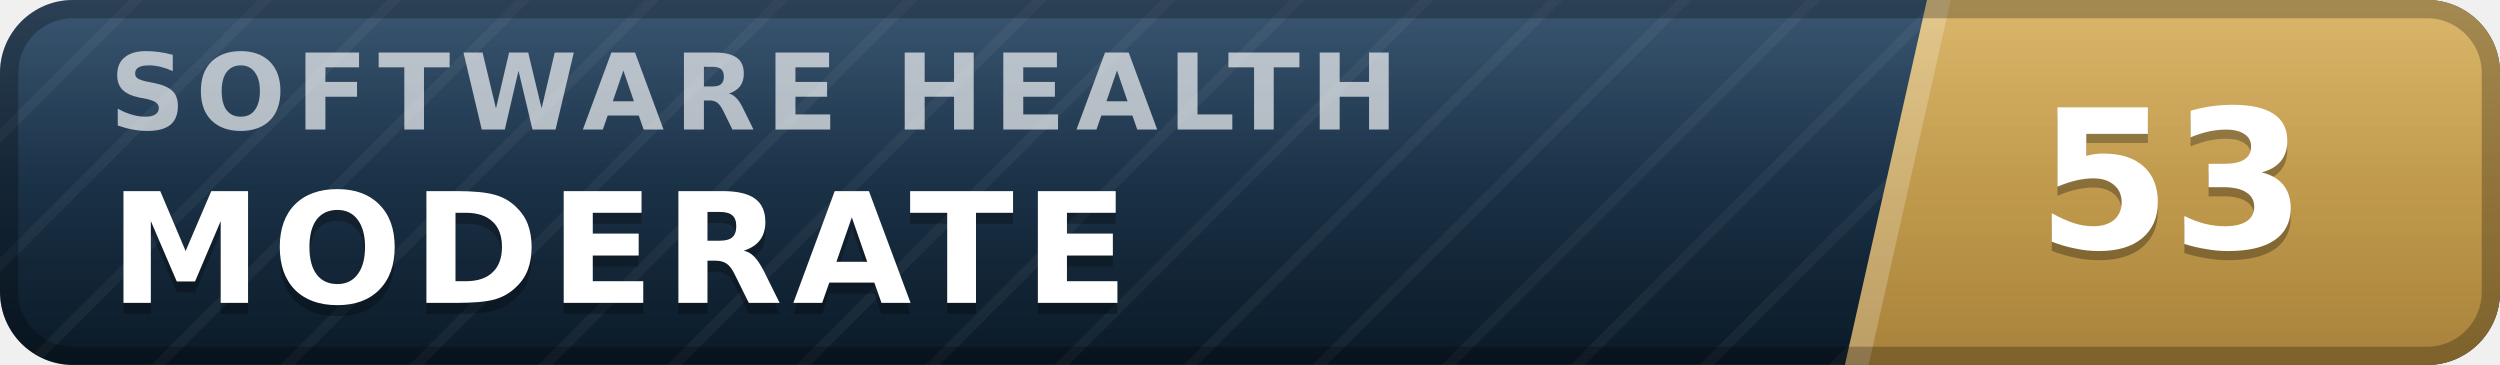
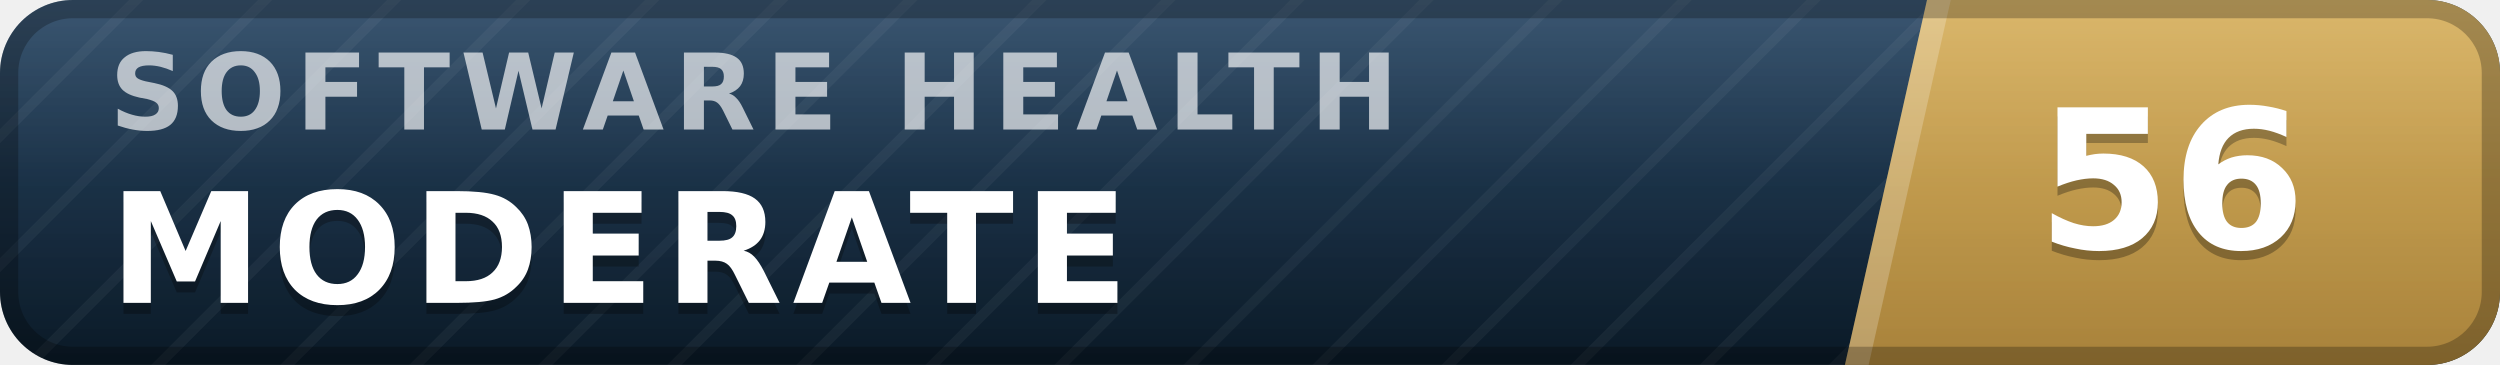
- <svg xmlns="http://www.w3.org/2000/svg" width="137" height="20" viewBox="0 0 137 20" role="img" aria-label="inspect.software software health index 53 of 100, moderate" font-family="Verdana,DejaVu Sans,Geneva,sans-serif">
+ <svg xmlns="http://www.w3.org/2000/svg" width="137" height="20" viewBox="0 0 137 20" role="img" aria-label="inspect.software software health index 56 of 100, moderate" font-family="Verdana,DejaVu Sans,Geneva,sans-serif">
  <defs>
    <linearGradient id="plate" x1="0" y1="0" x2="0" y2="1">
      <stop offset="0" stop-color="#1d3d5c" />
      <stop offset="1" stop-color="#0a1926" />
    </linearGradient>
    <linearGradient id="endplate" x1="0" y1="0" x2="0" y2="1">
      <stop offset="0" stop-color="#d5ac55" />
      <stop offset="1" stop-color="#a8823a" />
    </linearGradient>
    <linearGradient id="gloss" x1="0" y1="0" x2="0" y2="1">
      <stop offset="0" stop-color="#fff" stop-opacity=".13" />
      <stop offset=".5" stop-color="#fff" stop-opacity=".03" />
      <stop offset="1" stop-color="#fff" stop-opacity="0" />
    </linearGradient>
    <pattern id="guilloche" width="5" height="5" patternUnits="userSpaceOnUse" patternTransform="rotate(45)">
      <line x1="0" y1="0" x2="0" y2="5" stroke="#fff" stroke-opacity=".045" stroke-width="1.1" />
    </pattern>
    <clipPath id="rounded">
      <rect width="137" height="20" rx="4" />
    </clipPath>
  </defs>
  <g clip-path="url(#rounded)">
    <rect width="137" height="20" fill="url(#plate)" />
    <rect width="137" height="20" fill="url(#guilloche)" />
    <polygon points="105.6,0 137,0 137,20 101.1,20" fill="url(#endplate)" />
    <polygon points="105.6,0 106.9,0 102.4,20 101.1,20" fill="#fff" fill-opacity=".22" />
    <text x="6.0" y="7.1" font-size="5.8" letter-spacing="0.55" fill="#fff" fill-opacity=".66" font-weight="bold" textLength="76.3" lengthAdjust="spacing">SOFTWARE HEALTH</text>
    <text x="6.0" y="17.2" font-size="8.4" fill="#000" fill-opacity=".3" font-weight="bold" letter-spacing="0.55" textLength="59.5" lengthAdjust="spacing">MODERATE</text>
    <text x="6.0" y="16.6" font-size="8.4" fill="#fff" font-weight="bold" letter-spacing="0.55" textLength="59.5" lengthAdjust="spacing">MODERATE</text>
-     <text x="119.0" y="14.1" font-size="10.6" fill="#000" fill-opacity=".3" font-weight="bold" text-anchor="middle">53</text>
-     <text x="119.0" y="13.6" font-size="10.6" fill="#fff" font-weight="bold" text-anchor="middle">53</text>
+     <text x="119.0" y="14.1" font-size="10.6" fill="#000" fill-opacity=".3" font-weight="bold" text-anchor="middle">56</text>
+     <text x="119.0" y="13.6" font-size="10.6" fill="#fff" font-weight="bold" text-anchor="middle">56</text>
    <rect width="137" height="20" fill="url(#gloss)" />
  </g>
  <rect x=".5" y=".5" width="136" height="19" rx="3.5" fill="none" stroke="#000" stroke-opacity=".25" />
</svg>
